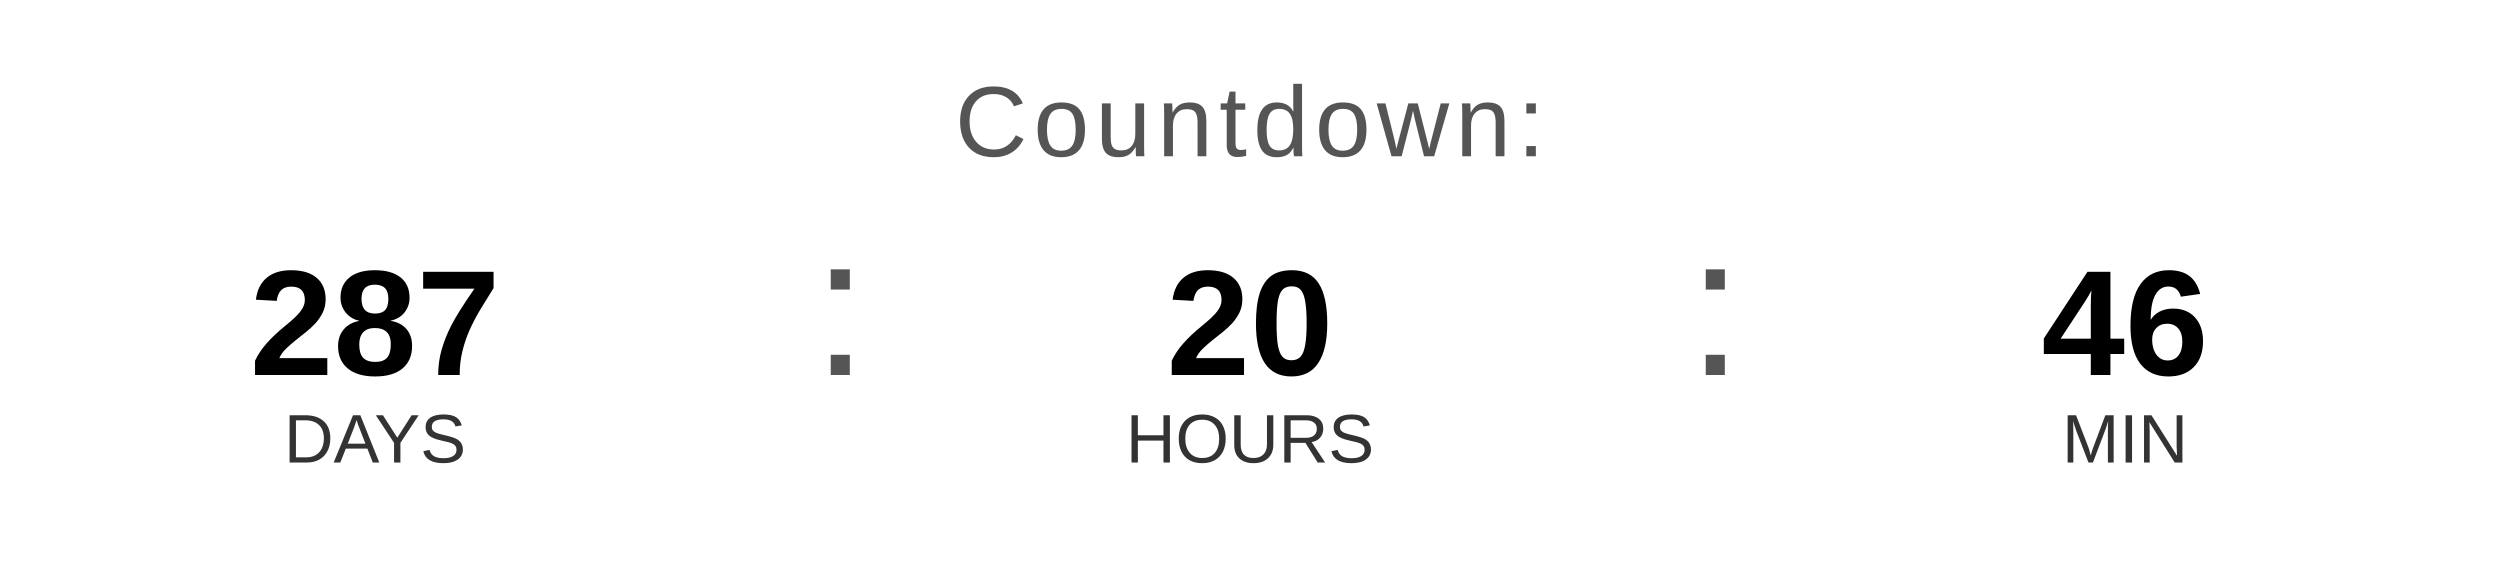
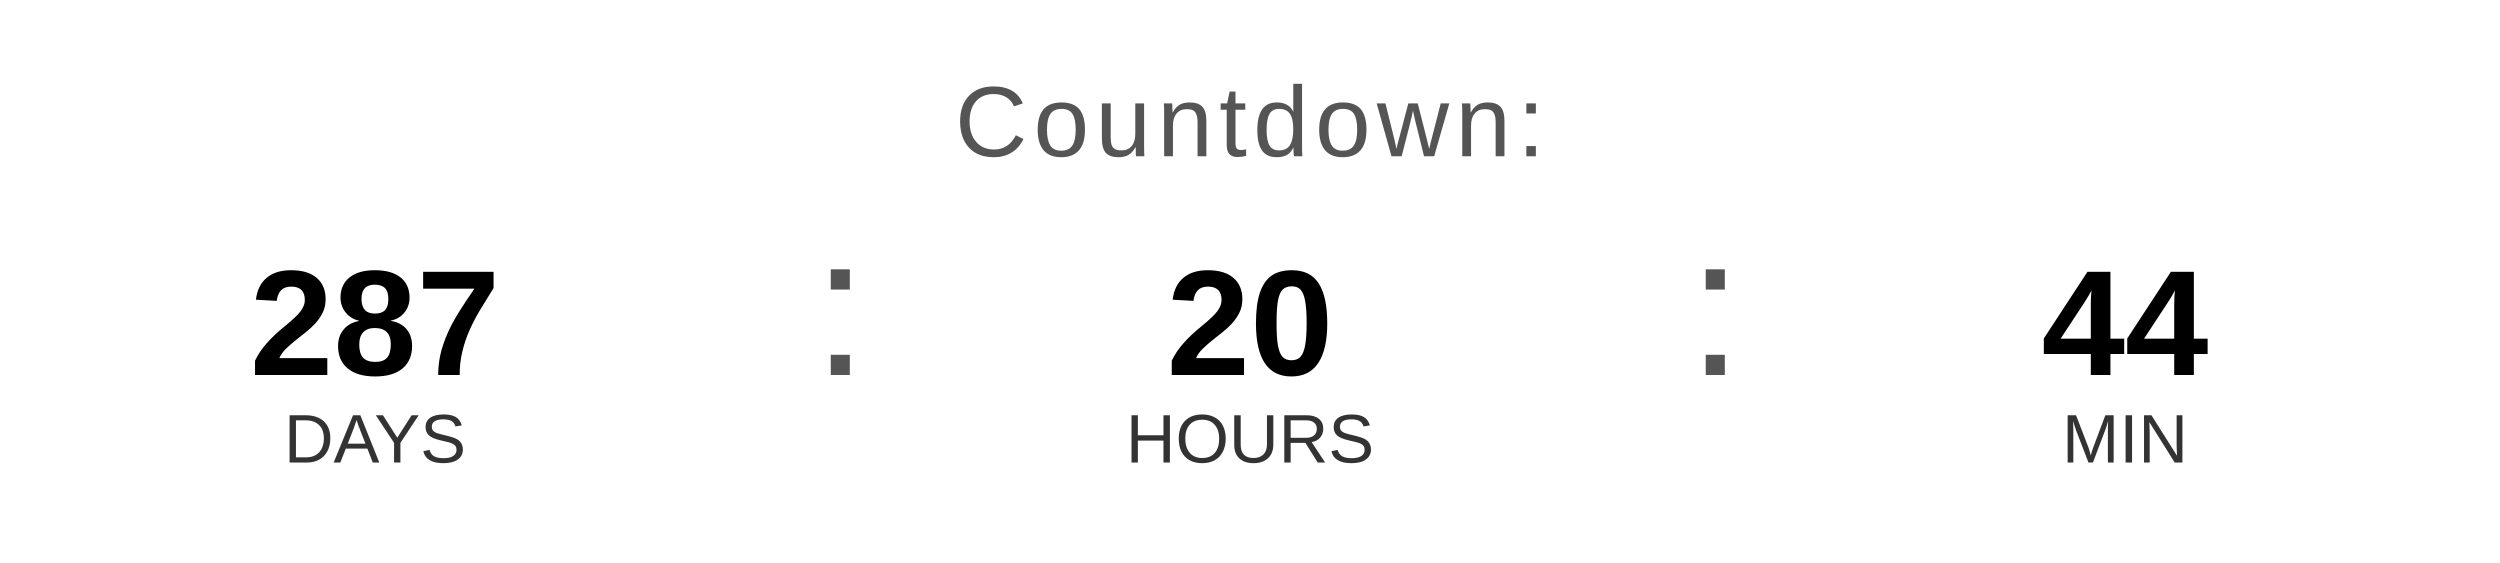
<svg xmlns="http://www.w3.org/2000/svg" width="400" height="90" viewBox="0 0 400 90">
  <text x="200" y="25" font-family="Arial, Helvetica, sans-serif" font-size="16" fill="#555555" text-anchor="middle" letter-spacing="1">
    Countdown:
  </text>
  <text x="60" y="60" font-family="Arial, Helvetica, sans-serif" font-size="24" font-weight="bold" fill="#000000" text-anchor="middle">287</text>
  <text x="60" y="74" font-family="Arial, Helvetica, sans-serif" font-size="11" fill="#333333" text-anchor="middle">DAYS</text>
  <text x="130" y="60" font-family="Arial, sans-serif" font-size="32" fill="#555555">:</text>
  <text x="200" y="60" font-family="Arial, Helvetica, sans-serif" font-size="24" font-weight="bold" fill="#000000" text-anchor="middle">20</text>
  <text x="200" y="74" font-family="Arial, Helvetica, sans-serif" font-size="11" fill="#333333" text-anchor="middle">HOURS</text>
  <text x="270" y="60" font-family="Arial, sans-serif" font-size="32" fill="#555555">:</text>
-   <text x="340" y="60" font-family="Arial, Helvetica, sans-serif" font-size="24" font-weight="bold" fill="#000000" text-anchor="middle">46</text>
+   <text x="340" y="60" font-family="Arial, Helvetica, sans-serif" font-size="24" font-weight="bold" fill="#000000" text-anchor="middle">44</text>
  <text x="340" y="74" font-family="Arial, Helvetica, sans-serif" font-size="11" fill="#333333" text-anchor="middle">MIN</text>
</svg>
